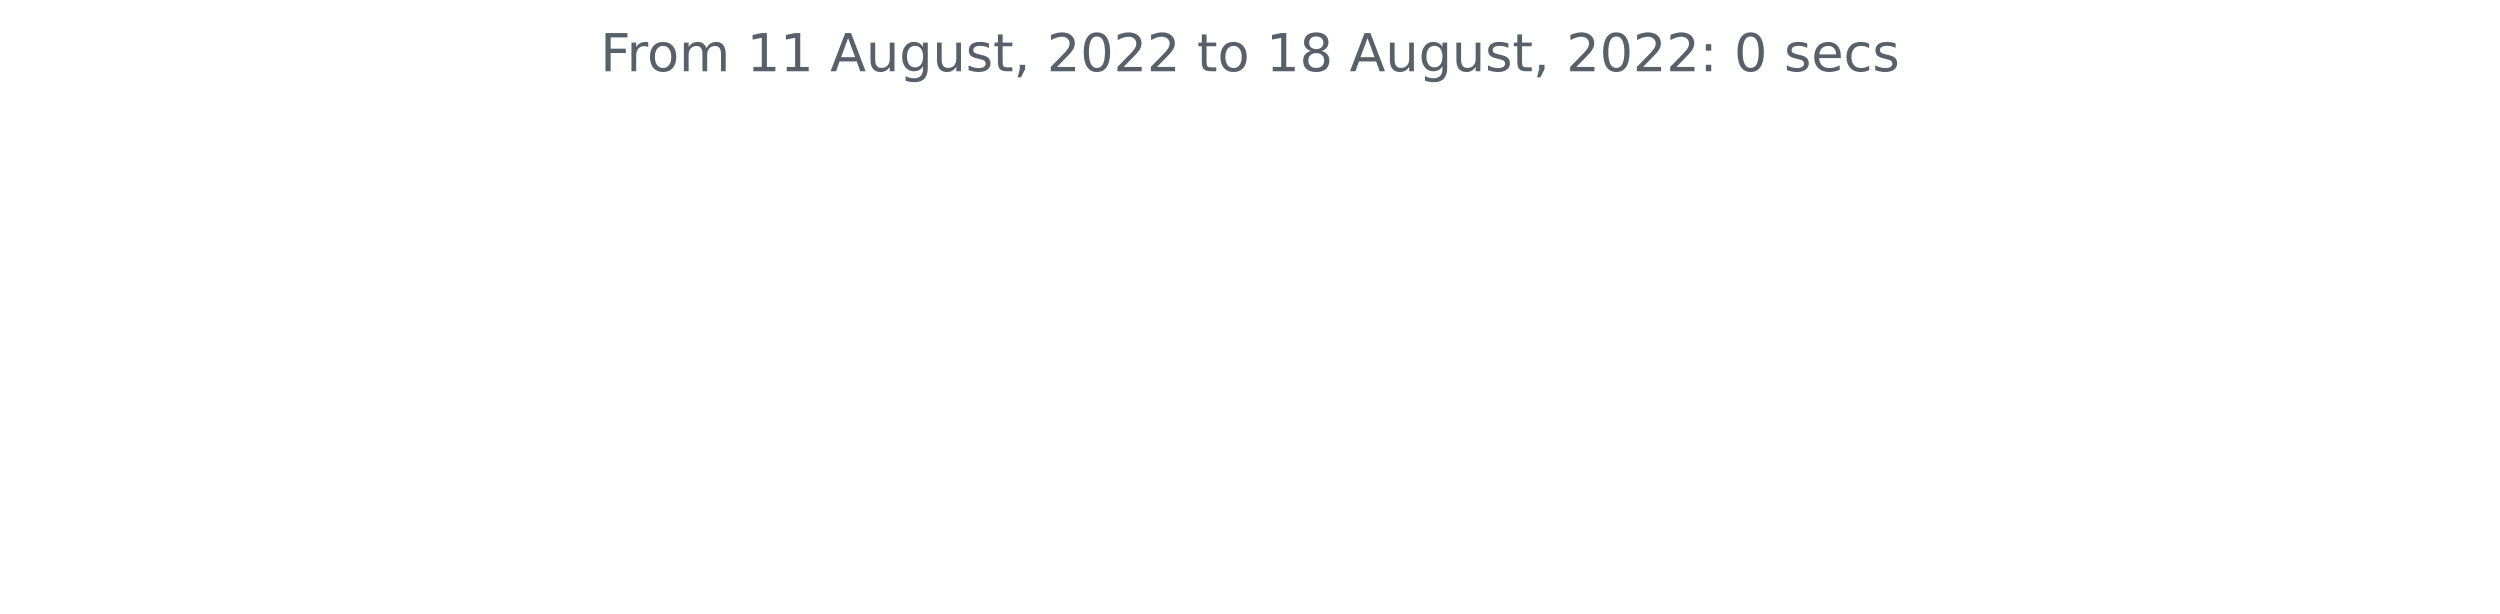
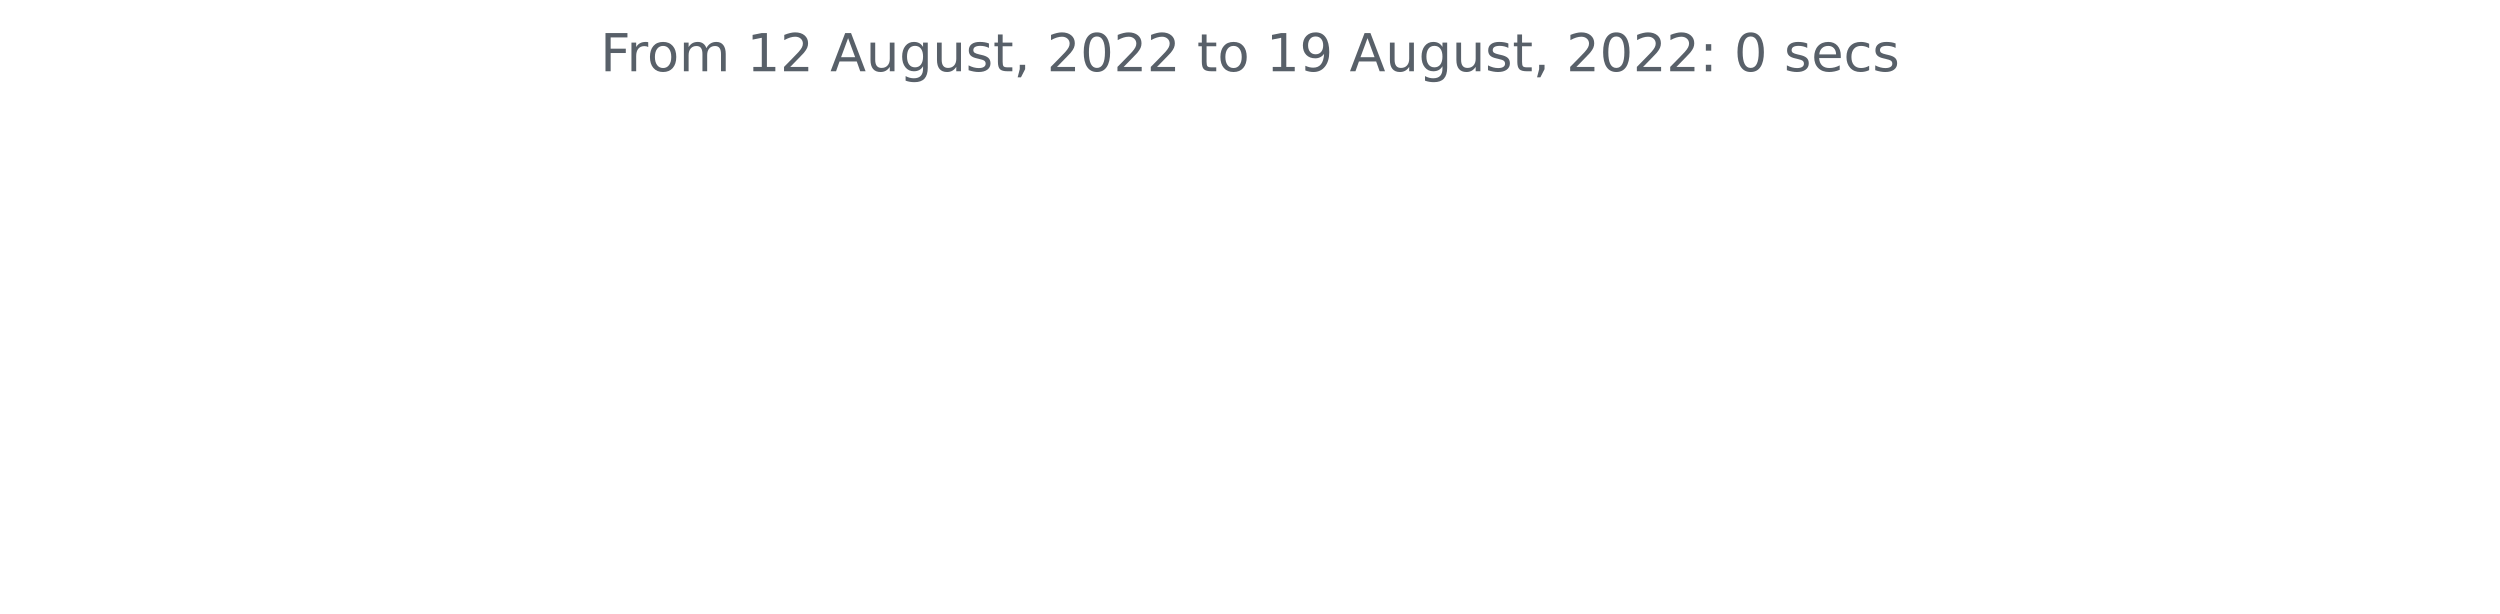
<svg xmlns="http://www.w3.org/2000/svg" xmlns:xlink="http://www.w3.org/1999/xlink" width="572.4pt" height="140.398pt" viewBox="0 0 572.4 140.398" version="1.1">
  <defs>
    <style type="text/css">*{stroke-linejoin: round; stroke-linecap: butt}</style>
  </defs>
  <g id="figure_1">
    <g id="patch_1">
      <path d="M 0 140.398  L 572.4 140.398  L 572.4 0  L 0 0  L 0 140.398  z " style="fill: none" />
    </g>
    <g id="axes_1">
      <g id="matplotlib.axis_1" />
      <g id="matplotlib.axis_2" />
      <g id="text_1">
        <g style="fill: #586069" transform="translate(137.4544 16.31812)scale(0.12 -0.12)">
          <defs>
            <path id="DejaVuSans-46" d="M 628 4666  L 3309 4666  L 3309 4134  L 1259 4134  L 1259 2759  L 3109 2759  L 3109 2228  L 1259 2228  L 1259 0  L 628 0  L 628 4666  z " transform="scale(0.015625)" />
            <path id="DejaVuSans-72" d="M 2631 2963  Q 2534 3019 2420 3045  Q 2306 3072 2169 3072  Q 1681 3072 1420 2755  Q 1159 2438 1159 1844  L 1159 0  L 581 0  L 581 3500  L 1159 3500  L 1159 2956  Q 1341 3275 1631 3429  Q 1922 3584 2338 3584  Q 2397 3584 2469 3576  Q 2541 3569 2628 3553  L 2631 2963  z " transform="scale(0.015625)" />
            <path id="DejaVuSans-6f" d="M 1959 3097  Q 1497 3097 1228 2736  Q 959 2375 959 1747  Q 959 1119 1226 758  Q 1494 397 1959 397  Q 2419 397 2687 759  Q 2956 1122 2956 1747  Q 2956 2369 2687 2733  Q 2419 3097 1959 3097  z M 1959 3584  Q 2709 3584 3137 3096  Q 3566 2609 3566 1747  Q 3566 888 3137 398  Q 2709 -91 1959 -91  Q 1206 -91 779 398  Q 353 888 353 1747  Q 353 2609 779 3096  Q 1206 3584 1959 3584  z " transform="scale(0.015625)" />
            <path id="DejaVuSans-6d" d="M 3328 2828  Q 3544 3216 3844 3400  Q 4144 3584 4550 3584  Q 5097 3584 5394 3201  Q 5691 2819 5691 2113  L 5691 0  L 5113 0  L 5113 2094  Q 5113 2597 4934 2840  Q 4756 3084 4391 3084  Q 3944 3084 3684 2787  Q 3425 2491 3425 1978  L 3425 0  L 2847 0  L 2847 2094  Q 2847 2600 2669 2842  Q 2491 3084 2119 3084  Q 1678 3084 1418 2786  Q 1159 2488 1159 1978  L 1159 0  L 581 0  L 581 3500  L 1159 3500  L 1159 2956  Q 1356 3278 1631 3431  Q 1906 3584 2284 3584  Q 2666 3584 2933 3390  Q 3200 3197 3328 2828  z " transform="scale(0.015625)" />
            <path id="DejaVuSans-20" transform="scale(0.015625)" />
            <path id="DejaVuSans-31" d="M 794 531  L 1825 531  L 1825 4091  L 703 3866  L 703 4441  L 1819 4666  L 2450 4666  L 2450 531  L 3481 531  L 3481 0  L 794 0  L 794 531  z " transform="scale(0.015625)" />
+             <path id="DejaVuSans-32" d="M 1228 531  L 3431 531  L 3431 0  L 469 0  L 469 531  Q 828 903 1448 1529  Q 2069 2156 2228 2338  Q 2531 2678 2651 2914  Q 2772 3150 2772 3378  Q 2772 3750 2511 3984  Q 2250 4219 1831 4219  Q 1534 4219 1204 4116  Q 875 4013 500 3803  L 500 4441  Q 881 4594 1212 4672  Q 1544 4750 1819 4750  Q 2544 4750 2975 4387  Q 3406 4025 3406 3419  Q 3406 3131 3298 2873  Q 3191 2616 2906 2266  Q 2828 2175 2409 1742  Q 1991 1309 1228 531  z " transform="scale(0.015625)" />
            <path id="DejaVuSans-41" d="M 2188 4044  L 1331 1722  L 3047 1722  L 2188 4044  z M 1831 4666  L 2547 4666  L 4325 0  L 3669 0  L 3244 1197  L 1141 1197  L 716 0  L 50 0  L 1831 4666  z " transform="scale(0.015625)" />
            <path id="DejaVuSans-75" d="M 544 1381  L 544 3500  L 1119 3500  L 1119 1403  Q 1119 906 1312 657  Q 1506 409 1894 409  Q 2359 409 2629 706  Q 2900 1003 2900 1516  L 2900 3500  L 3475 3500  L 3475 0  L 2900 0  L 2900 538  Q 2691 219 2414 64  Q 2138 -91 1772 -91  Q 1169 -91 856 284  Q 544 659 544 1381  z M 1991 3584  L 1991 3584  z " transform="scale(0.015625)" />
            <path id="DejaVuSans-67" d="M 2906 1791  Q 2906 2416 2648 2759  Q 2391 3103 1925 3103  Q 1463 3103 1205 2759  Q 947 2416 947 1791  Q 947 1169 1205 825  Q 1463 481 1925 481  Q 2391 481 2648 825  Q 2906 1169 2906 1791  z M 3481 434  Q 3481 -459 3084 -895  Q 2688 -1331 1869 -1331  Q 1566 -1331 1297 -1286  Q 1028 -1241 775 -1147  L 775 -588  Q 1028 -725 1275 -790  Q 1522 -856 1778 -856  Q 2344 -856 2625 -561  Q 2906 -266 2906 331  L 2906 616  Q 2728 306 2450 153  Q 2172 0 1784 0  Q 1141 0 747 490  Q 353 981 353 1791  Q 353 2603 747 3093  Q 1141 3584 1784 3584  Q 2172 3584 2450 3431  Q 2728 3278 2906 2969  L 2906 3500  L 3481 3500  L 3481 434  z " transform="scale(0.015625)" />
            <path id="DejaVuSans-73" d="M 2834 3397  L 2834 2853  Q 2591 2978 2328 3040  Q 2066 3103 1784 3103  Q 1356 3103 1142 2972  Q 928 2841 928 2578  Q 928 2378 1081 2264  Q 1234 2150 1697 2047  L 1894 2003  Q 2506 1872 2764 1633  Q 3022 1394 3022 966  Q 3022 478 2636 193  Q 2250 -91 1575 -91  Q 1294 -91 989 -36  Q 684 19 347 128  L 347 722  Q 666 556 975 473  Q 1284 391 1588 391  Q 1994 391 2212 530  Q 2431 669 2431 922  Q 2431 1156 2273 1281  Q 2116 1406 1581 1522  L 1381 1569  Q 847 1681 609 1914  Q 372 2147 372 2553  Q 372 3047 722 3315  Q 1072 3584 1716 3584  Q 2034 3584 2315 3537  Q 2597 3491 2834 3397  z " transform="scale(0.015625)" />
            <path id="DejaVuSans-74" d="M 1172 4494  L 1172 3500  L 2356 3500  L 2356 3053  L 1172 3053  L 1172 1153  Q 1172 725 1289 603  Q 1406 481 1766 481  L 2356 481  L 2356 0  L 1766 0  Q 1100 0 847 248  Q 594 497 594 1153  L 594 3053  L 172 3053  L 172 3500  L 594 3500  L 594 4494  L 1172 4494  z " transform="scale(0.015625)" />
            <path id="DejaVuSans-2c" d="M 750 794  L 1409 794  L 1409 256  L 897 -744  L 494 -744  L 750 256  L 750 794  z " transform="scale(0.015625)" />
-             <path id="DejaVuSans-32" d="M 1228 531  L 3431 531  L 3431 0  L 469 0  L 469 531  Q 828 903 1448 1529  Q 2069 2156 2228 2338  Q 2531 2678 2651 2914  Q 2772 3150 2772 3378  Q 2772 3750 2511 3984  Q 2250 4219 1831 4219  Q 1534 4219 1204 4116  Q 875 4013 500 3803  L 500 4441  Q 881 4594 1212 4672  Q 1544 4750 1819 4750  Q 2544 4750 2975 4387  Q 3406 4025 3406 3419  Q 3406 3131 3298 2873  Q 3191 2616 2906 2266  Q 2828 2175 2409 1742  Q 1991 1309 1228 531  z " transform="scale(0.015625)" />
            <path id="DejaVuSans-30" d="M 2034 4250  Q 1547 4250 1301 3770  Q 1056 3291 1056 2328  Q 1056 1369 1301 889  Q 1547 409 2034 409  Q 2525 409 2770 889  Q 3016 1369 3016 2328  Q 3016 3291 2770 3770  Q 2525 4250 2034 4250  z M 2034 4750  Q 2819 4750 3233 4129  Q 3647 3509 3647 2328  Q 3647 1150 3233 529  Q 2819 -91 2034 -91  Q 1250 -91 836 529  Q 422 1150 422 2328  Q 422 3509 836 4129  Q 1250 4750 2034 4750  z " transform="scale(0.015625)" />
-             <path id="DejaVuSans-38" d="M 2034 2216  Q 1584 2216 1326 1975  Q 1069 1734 1069 1313  Q 1069 891 1326 650  Q 1584 409 2034 409  Q 2484 409 2743 651  Q 3003 894 3003 1313  Q 3003 1734 2745 1975  Q 2488 2216 2034 2216  z M 1403 2484  Q 997 2584 770 2862  Q 544 3141 544 3541  Q 544 4100 942 4425  Q 1341 4750 2034 4750  Q 2731 4750 3128 4425  Q 3525 4100 3525 3541  Q 3525 3141 3298 2862  Q 3072 2584 2669 2484  Q 3125 2378 3379 2068  Q 3634 1759 3634 1313  Q 3634 634 3220 271  Q 2806 -91 2034 -91  Q 1263 -91 848 271  Q 434 634 434 1313  Q 434 1759 690 2068  Q 947 2378 1403 2484  z M 1172 3481  Q 1172 3119 1398 2916  Q 1625 2713 2034 2713  Q 2441 2713 2670 2916  Q 2900 3119 2900 3481  Q 2900 3844 2670 4047  Q 2441 4250 2034 4250  Q 1625 4250 1398 4047  Q 1172 3844 1172 3481  z " transform="scale(0.015625)" />
+             <path id="DejaVuSans-39" d="M 703 97  L 703 672  Q 941 559 1184 500  Q 1428 441 1663 441  Q 2288 441 2617 861  Q 2947 1281 2994 2138  Q 2813 1869 2534 1725  Q 2256 1581 1919 1581  Q 1219 1581 811 2004  Q 403 2428 403 3163  Q 403 3881 828 4315  Q 1253 4750 1959 4750  Q 2769 4750 3195 4129  Q 3622 3509 3622 2328  Q 3622 1225 3098 567  Q 2575 -91 1691 -91  Q 1453 -91 1209 -44  Q 966 3 703 97  z M 1959 2075  Q 2384 2075 2632 2365  Q 2881 2656 2881 3163  Q 2881 3666 2632 3958  Q 2384 4250 1959 4250  Q 1534 4250 1286 3958  Q 1038 3666 1038 3163  Q 1038 2656 1286 2365  Q 1534 2075 1959 2075  z " transform="scale(0.015625)" />
            <path id="DejaVuSans-3a" d="M 750 794  L 1409 794  L 1409 0  L 750 0  L 750 794  z M 750 3309  L 1409 3309  L 1409 2516  L 750 2516  L 750 3309  z " transform="scale(0.015625)" />
            <path id="DejaVuSans-65" d="M 3597 1894  L 3597 1613  L 953 1613  Q 991 1019 1311 708  Q 1631 397 2203 397  Q 2534 397 2845 478  Q 3156 559 3463 722  L 3463 178  Q 3153 47 2828 -22  Q 2503 -91 2169 -91  Q 1331 -91 842 396  Q 353 884 353 1716  Q 353 2575 817 3079  Q 1281 3584 2069 3584  Q 2775 3584 3186 3129  Q 3597 2675 3597 1894  z M 3022 2063  Q 3016 2534 2758 2815  Q 2500 3097 2075 3097  Q 1594 3097 1305 2825  Q 1016 2553 972 2059  L 3022 2063  z " transform="scale(0.015625)" />
            <path id="DejaVuSans-63" d="M 3122 3366  L 3122 2828  Q 2878 2963 2633 3030  Q 2388 3097 2138 3097  Q 1578 3097 1268 2742  Q 959 2388 959 1747  Q 959 1106 1268 751  Q 1578 397 2138 397  Q 2388 397 2633 464  Q 2878 531 3122 666  L 3122 134  Q 2881 22 2623 -34  Q 2366 -91 2075 -91  Q 1284 -91 818 406  Q 353 903 353 1747  Q 353 2603 823 3093  Q 1294 3584 2113 3584  Q 2378 3584 2631 3529  Q 2884 3475 3122 3366  z " transform="scale(0.015625)" />
          </defs>
          <use xlink:href="#DejaVuSans-46" />
          <use xlink:href="#DejaVuSans-72" x="50.27" />
          <use xlink:href="#DejaVuSans-6f" x="89.133" />
          <use xlink:href="#DejaVuSans-6d" x="150.314" />
          <use xlink:href="#DejaVuSans-20" x="247.727" />
          <use xlink:href="#DejaVuSans-31" x="279.514" />
-           <use xlink:href="#DejaVuSans-31" x="343.137" />
+           <use xlink:href="#DejaVuSans-32" x="343.137" />
          <use xlink:href="#DejaVuSans-20" x="406.76" />
          <use xlink:href="#DejaVuSans-41" x="438.547" />
          <use xlink:href="#DejaVuSans-75" x="506.955" />
          <use xlink:href="#DejaVuSans-67" x="570.334" />
          <use xlink:href="#DejaVuSans-75" x="633.811" />
          <use xlink:href="#DejaVuSans-73" x="697.189" />
          <use xlink:href="#DejaVuSans-74" x="749.289" />
          <use xlink:href="#DejaVuSans-2c" x="788.498" />
          <use xlink:href="#DejaVuSans-20" x="820.285" />
          <use xlink:href="#DejaVuSans-32" x="852.072" />
          <use xlink:href="#DejaVuSans-30" x="915.695" />
          <use xlink:href="#DejaVuSans-32" x="979.318" />
          <use xlink:href="#DejaVuSans-32" x="1042.941" />
          <use xlink:href="#DejaVuSans-20" x="1106.564" />
          <use xlink:href="#DejaVuSans-74" x="1138.352" />
          <use xlink:href="#DejaVuSans-6f" x="1177.561" />
          <use xlink:href="#DejaVuSans-20" x="1238.742" />
          <use xlink:href="#DejaVuSans-31" x="1270.529" />
-           <use xlink:href="#DejaVuSans-38" x="1334.152" />
+           <use xlink:href="#DejaVuSans-39" x="1334.152" />
          <use xlink:href="#DejaVuSans-20" x="1397.775" />
          <use xlink:href="#DejaVuSans-41" x="1429.562" />
          <use xlink:href="#DejaVuSans-75" x="1497.971" />
          <use xlink:href="#DejaVuSans-67" x="1561.35" />
          <use xlink:href="#DejaVuSans-75" x="1624.826" />
          <use xlink:href="#DejaVuSans-73" x="1688.205" />
          <use xlink:href="#DejaVuSans-74" x="1740.305" />
          <use xlink:href="#DejaVuSans-2c" x="1779.514" />
          <use xlink:href="#DejaVuSans-20" x="1811.301" />
          <use xlink:href="#DejaVuSans-32" x="1843.088" />
          <use xlink:href="#DejaVuSans-30" x="1906.711" />
          <use xlink:href="#DejaVuSans-32" x="1970.334" />
          <use xlink:href="#DejaVuSans-32" x="2033.957" />
          <use xlink:href="#DejaVuSans-3a" x="2097.58" />
          <use xlink:href="#DejaVuSans-20" x="2131.271" />
          <use xlink:href="#DejaVuSans-30" x="2163.059" />
          <use xlink:href="#DejaVuSans-20" x="2226.682" />
          <use xlink:href="#DejaVuSans-73" x="2258.469" />
          <use xlink:href="#DejaVuSans-65" x="2310.568" />
          <use xlink:href="#DejaVuSans-63" x="2372.092" />
          <use xlink:href="#DejaVuSans-73" x="2427.072" />
        </g>
      </g>
    </g>
  </g>
</svg>
